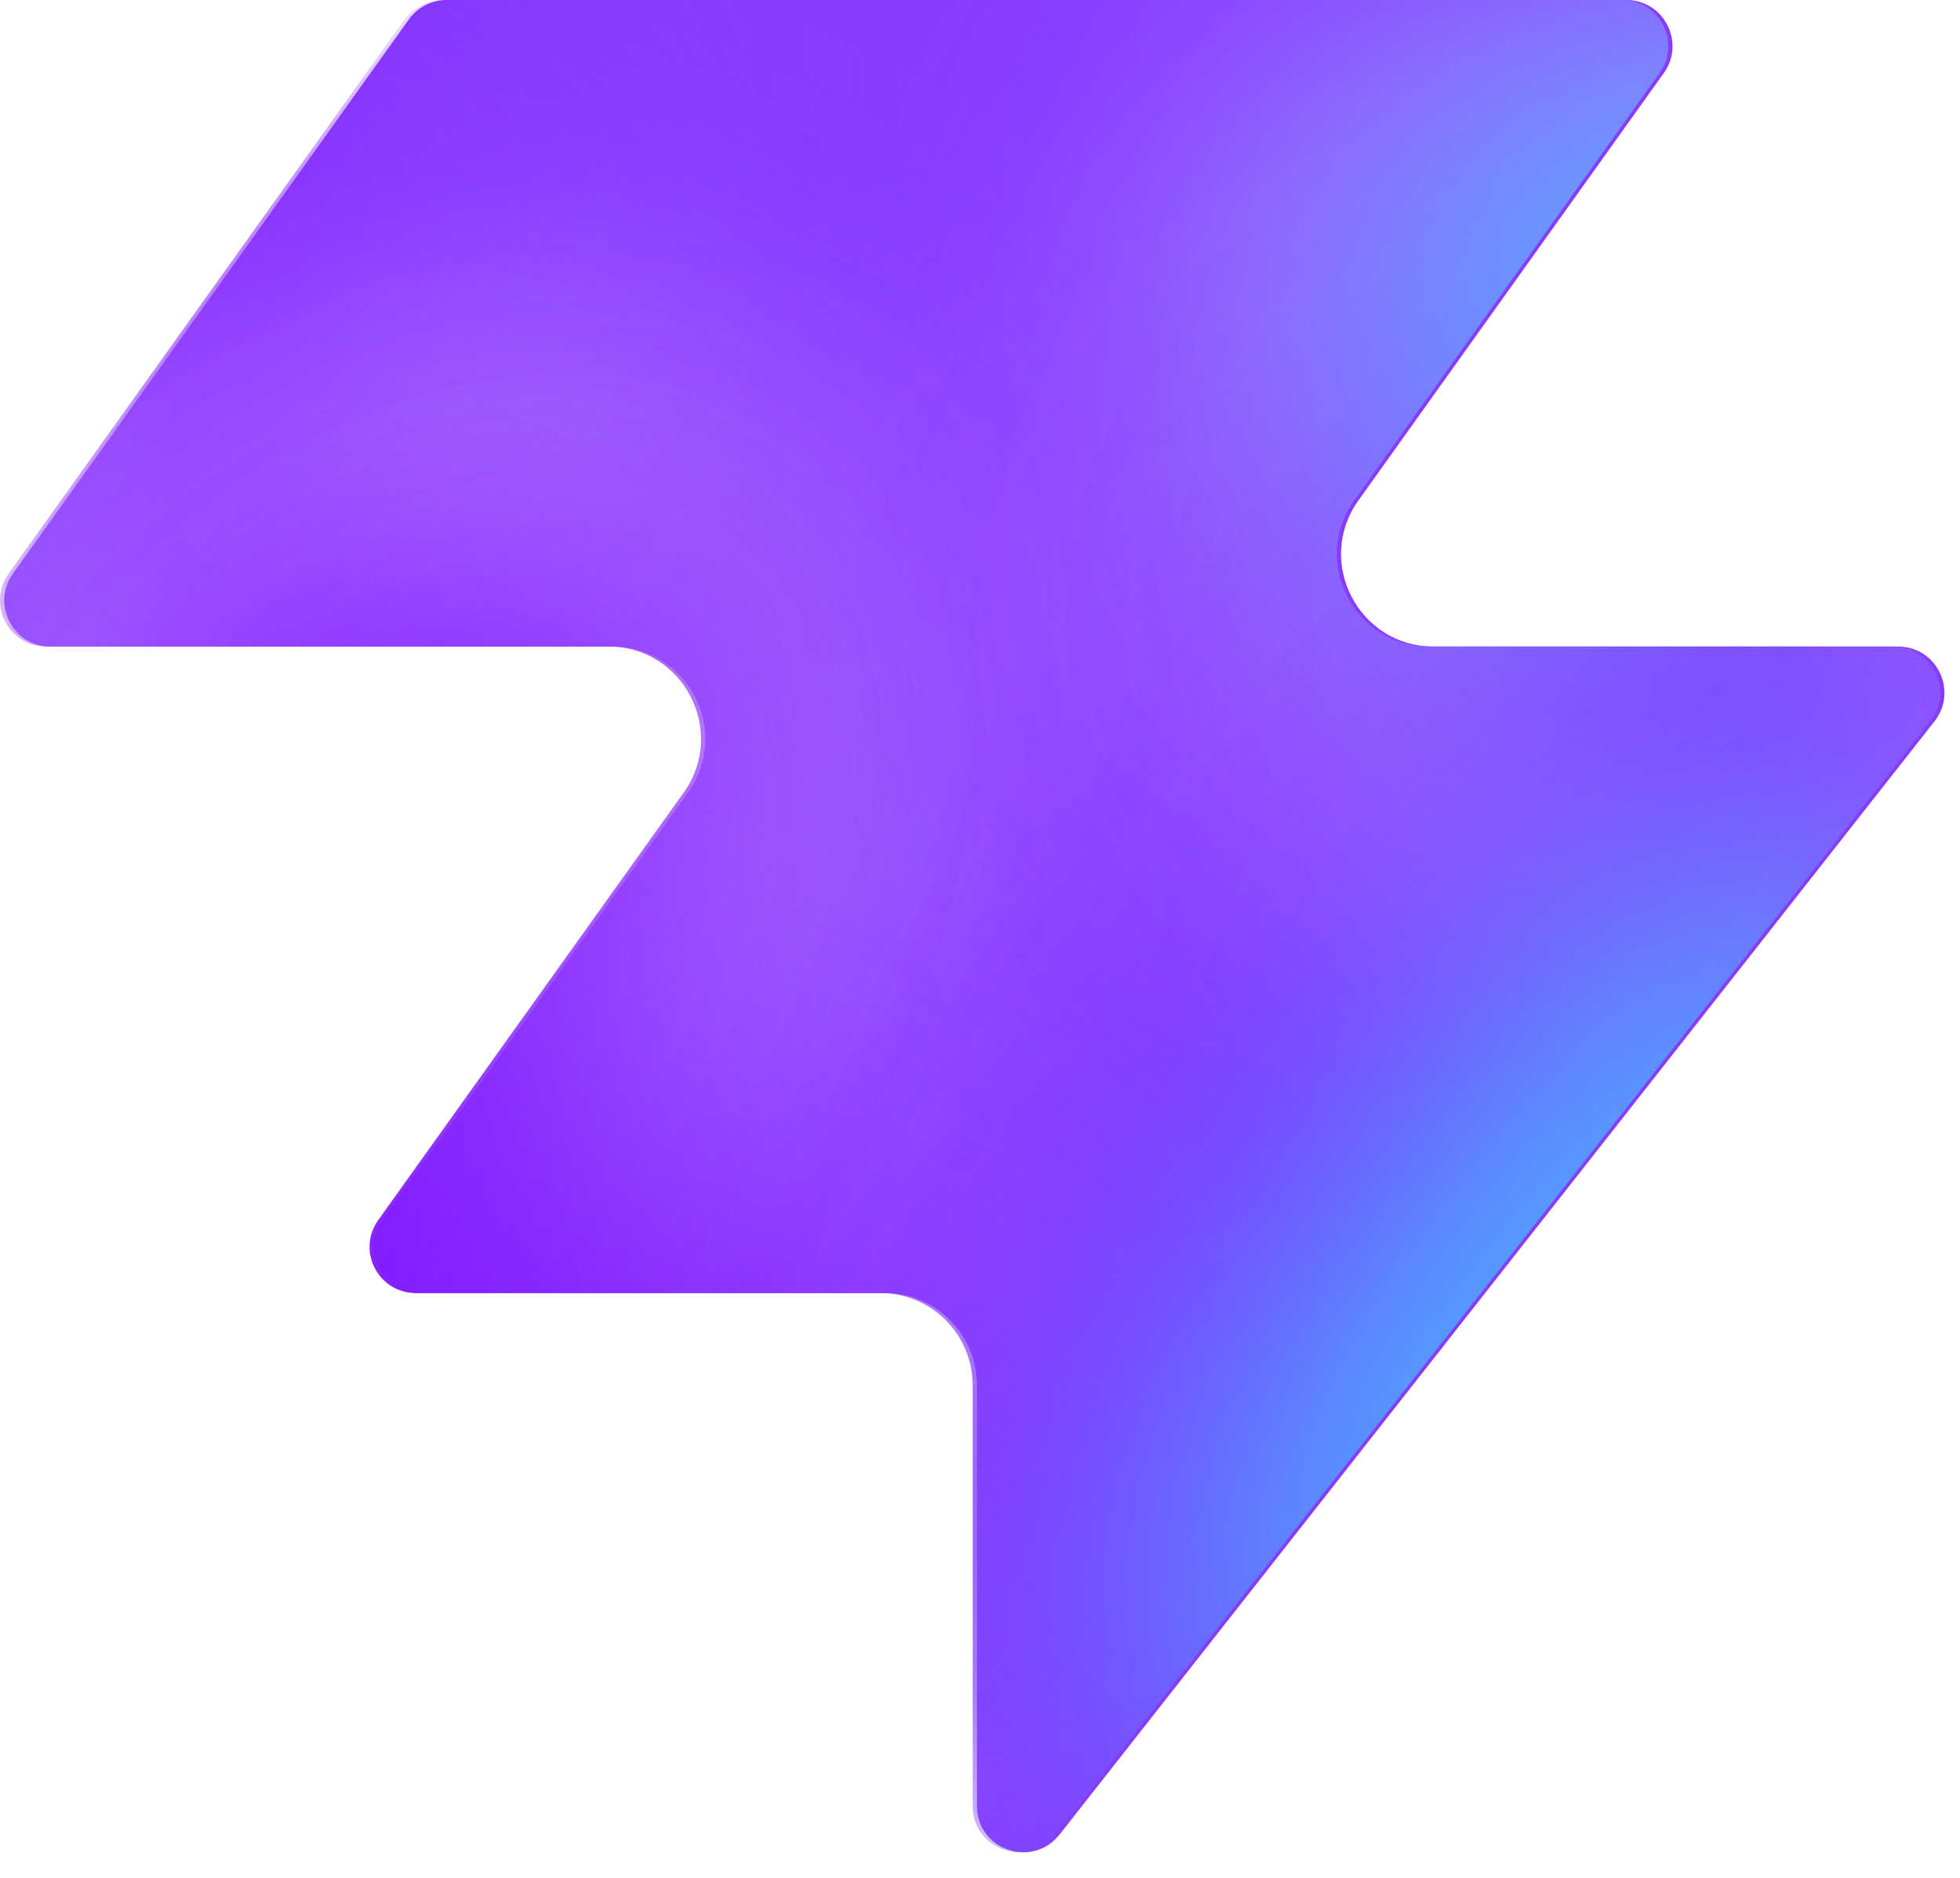
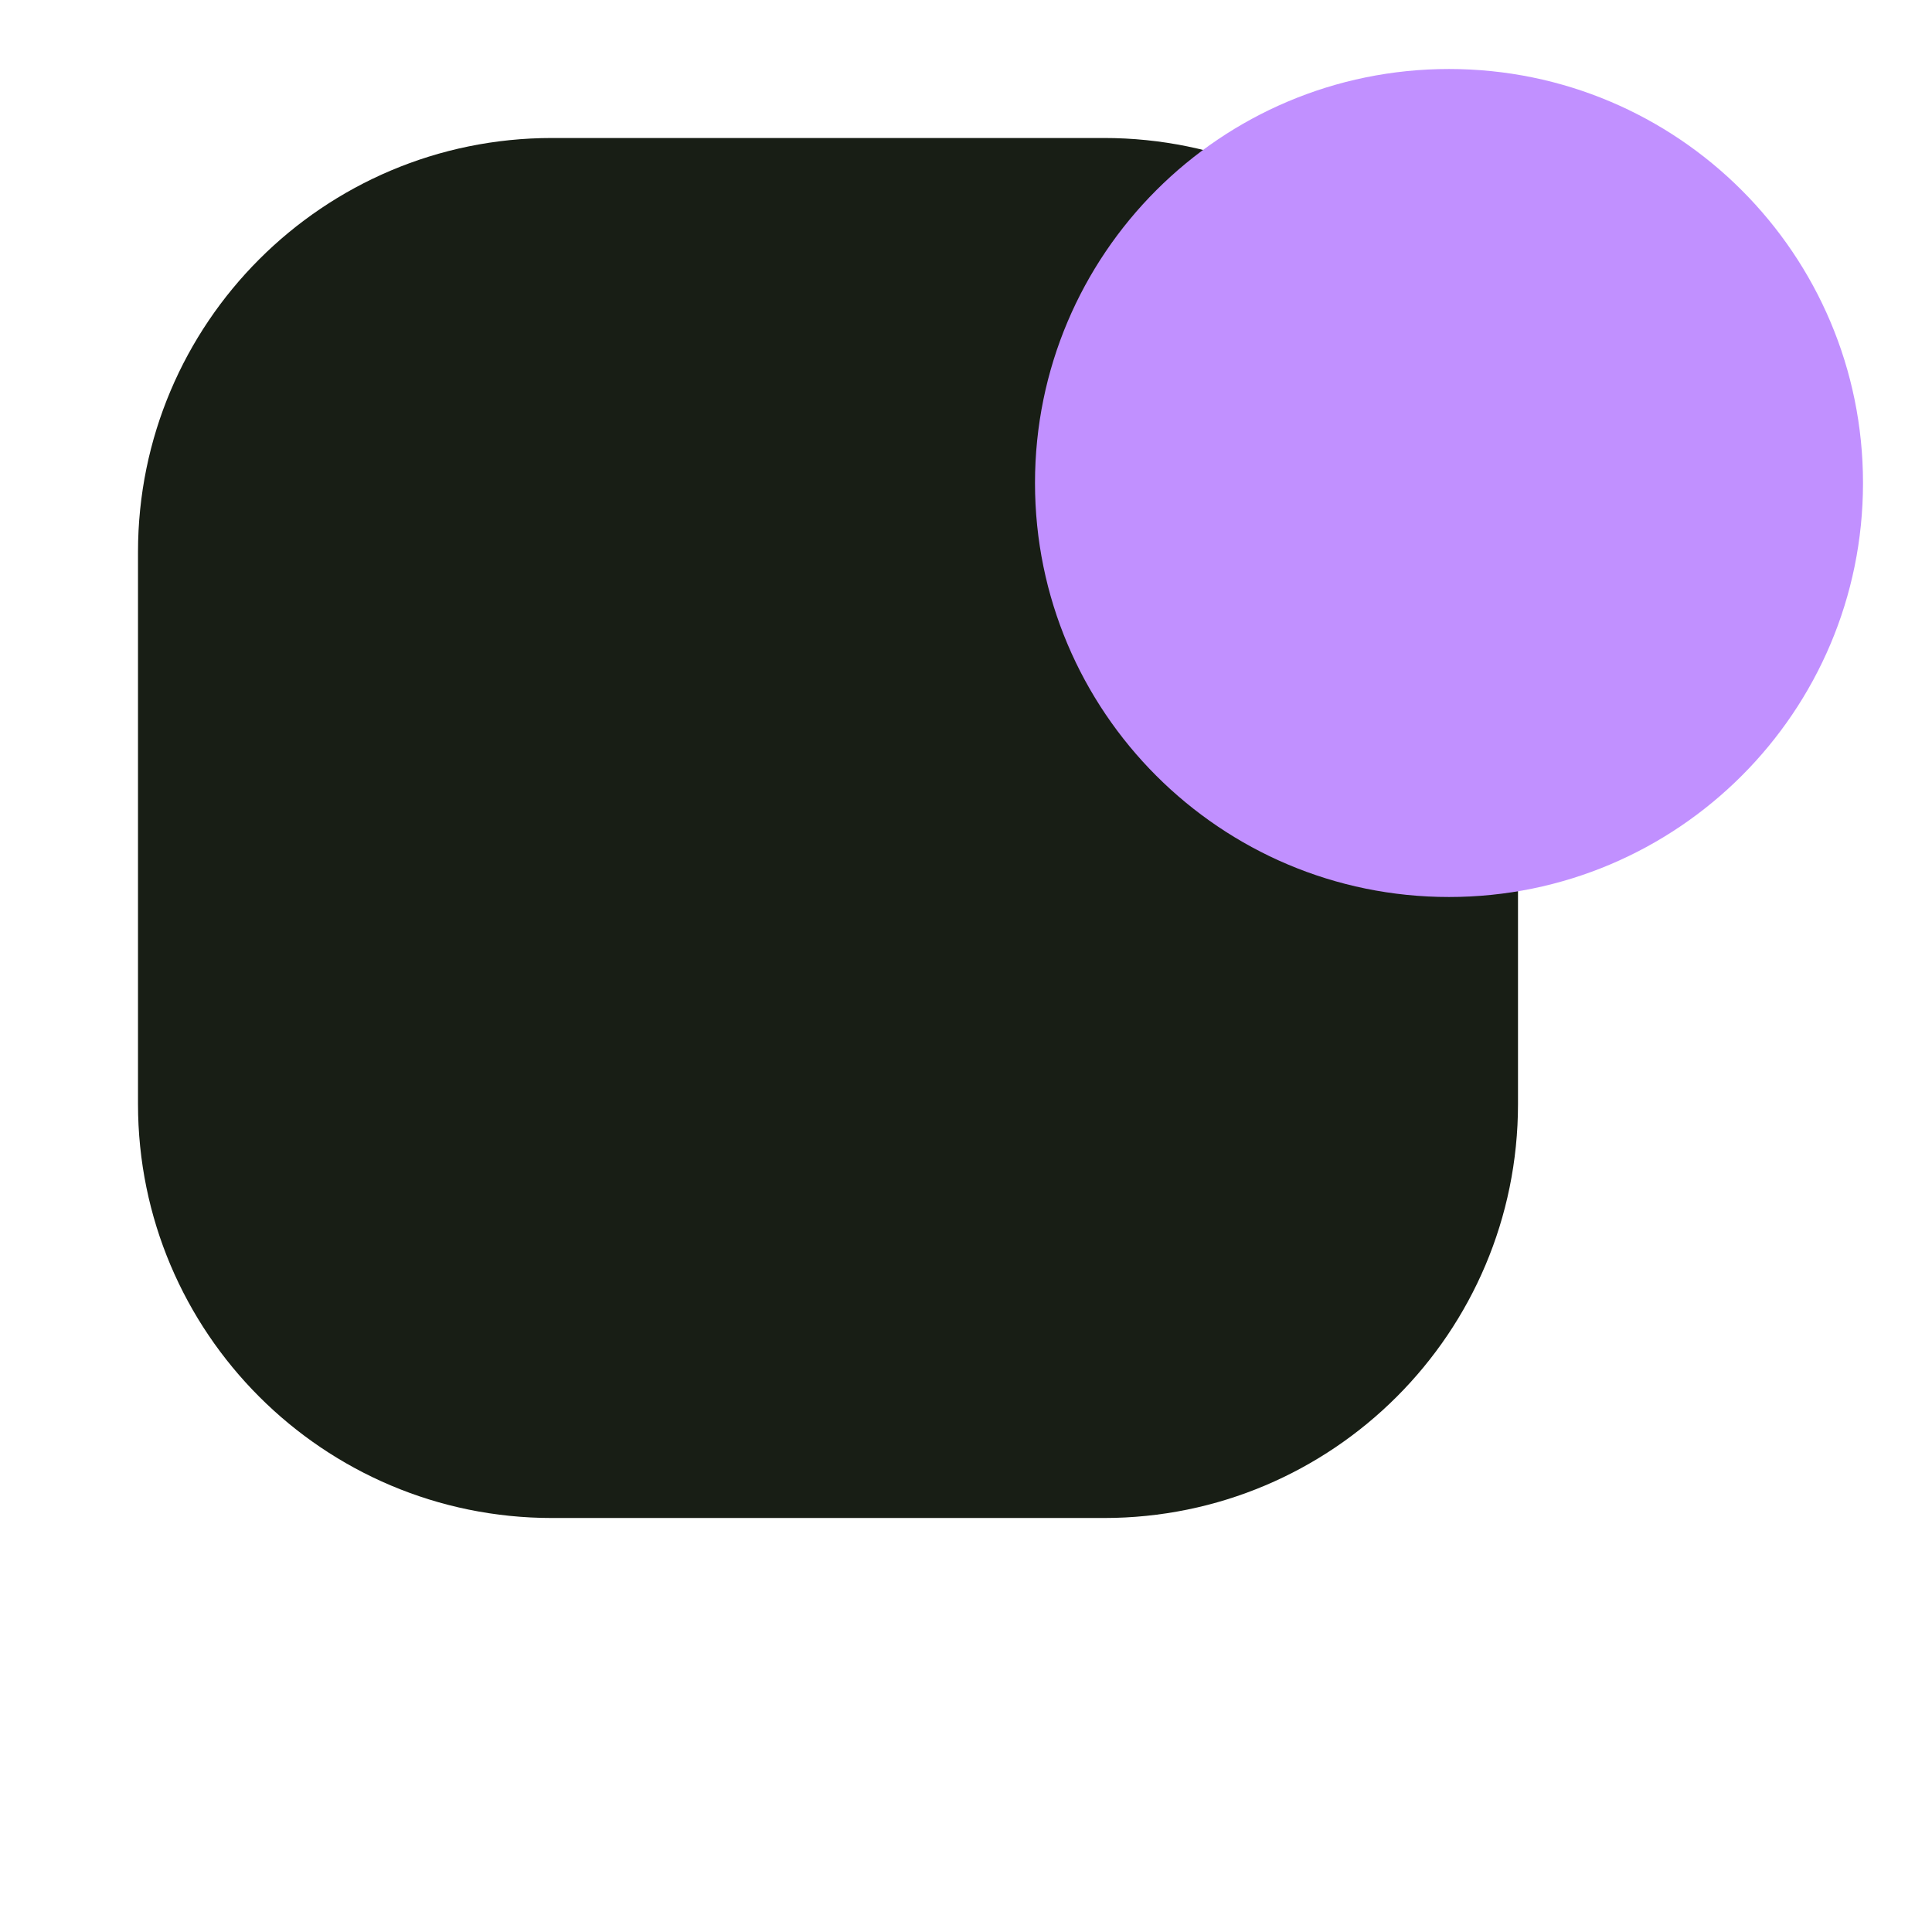
- <svg xmlns="http://www.w3.org/2000/svg" width="48" height="46" fill="none" viewBox="0 0 48 46">
-   <path fill="#863bff" d="M25.946 44.938c-.664.845-2.021.375-2.021-.698V33.937a2.26 2.26 0 0 0-2.262-2.262H10.287c-.92 0-1.456-1.04-.92-1.788l7.48-10.471c1.07-1.497 0-3.578-1.842-3.578H1.237c-.92 0-1.456-1.04-.92-1.788L10.013.474c.214-.297.556-.474.92-.474h28.894c.92 0 1.456 1.04.92 1.788l-7.48 10.471c-1.07 1.498 0 3.579 1.842 3.579h11.377c.943 0 1.473 1.088.89 1.83L25.947 44.94z" style="fill:#863bff;fill:color(display-p3 .525 .23 1);fill-opacity:1" />
-   <mask id="a" width="48" height="46" x="0" y="0" maskUnits="userSpaceOnUse" style="mask-type:alpha">
-     <path fill="#000" d="M25.842 44.938c-.664.844-2.021.375-2.021-.698V33.937a2.26 2.26 0 0 0-2.262-2.262H10.183c-.92 0-1.456-1.04-.92-1.788l7.48-10.471c1.07-1.498 0-3.579-1.842-3.579H1.133c-.92 0-1.456-1.04-.92-1.787L9.91.473c.214-.297.556-.474.92-.474h28.894c.92 0 1.456 1.04.92 1.788l-7.48 10.471c-1.07 1.498 0 3.578 1.842 3.578h11.377c.943 0 1.473 1.088.89 1.832L25.843 44.94z" style="fill:#000;fill-opacity:1" />
-   </mask>
-   <g mask="url(#a)">
-     <g filter="url(#b)">
-       <ellipse cx="5.508" cy="14.704" fill="#ede6ff" rx="5.508" ry="14.704" style="fill:#ede6ff;fill:color(display-p3 .927 .903 1);fill-opacity:1" transform="matrix(.00324 1 1 -.00324 -4.47 31.516)" />
-     </g>
-     <g filter="url(#c)">
-       <ellipse cx="10.399" cy="29.851" fill="#ede6ff" rx="10.399" ry="29.851" style="fill:#ede6ff;fill:color(display-p3 .927 .903 1);fill-opacity:1" transform="matrix(.00324 1 1 -.00324 -39.328 7.883)" />
-     </g>
-     <g filter="url(#d)">
-       <ellipse cx="5.508" cy="30.487" fill="#7e14ff" rx="5.508" ry="30.487" style="fill:#7e14ff;fill:color(display-p3 .492 .077 1);fill-opacity:1" transform="rotate(89.814 -25.913 -14.639)scale(1 -1)" />
-     </g>
-     <g filter="url(#e)">
-       <ellipse cx="5.508" cy="30.599" fill="#7e14ff" rx="5.508" ry="30.599" style="fill:#7e14ff;fill:color(display-p3 .492 .077 1);fill-opacity:1" transform="rotate(89.814 -32.644 -3.334)scale(1 -1)" />
-     </g>
-     <g filter="url(#f)">
-       <ellipse cx="5.508" cy="30.599" fill="#7e14ff" rx="5.508" ry="30.599" style="fill:#7e14ff;fill:color(display-p3 .492 .077 1);fill-opacity:1" transform="matrix(.00324 1 1 -.00324 -34.34 30.47)" />
-     </g>
-     <g filter="url(#g)">
-       <ellipse cx="14.072" cy="22.078" fill="#ede6ff" rx="14.072" ry="22.078" style="fill:#ede6ff;fill:color(display-p3 .927 .903 1);fill-opacity:1" transform="rotate(93.35 24.506 48.493)scale(-1 1)" />
-     </g>
-     <g filter="url(#h)">
-       <ellipse cx="3.47" cy="21.501" fill="#7e14ff" rx="3.47" ry="21.501" style="fill:#7e14ff;fill:color(display-p3 .492 .077 1);fill-opacity:1" transform="rotate(89.009 28.708 47.59)scale(-1 1)" />
-     </g>
-     <g filter="url(#i)">
-       <ellipse cx="3.47" cy="21.501" fill="#7e14ff" rx="3.47" ry="21.501" style="fill:#7e14ff;fill:color(display-p3 .492 .077 1);fill-opacity:1" transform="rotate(89.009 28.708 47.59)scale(-1 1)" />
-     </g>
-     <g filter="url(#j)">
-       <ellipse cx=".387" cy="8.972" fill="#7e14ff" rx="4.407" ry="29.108" style="fill:#7e14ff;fill:color(display-p3 .492 .077 1);fill-opacity:1" transform="rotate(39.51 .387 8.972)" />
-     </g>
-     <g filter="url(#k)">
-       <ellipse cx="47.523" cy="-6.092" fill="#7e14ff" rx="4.407" ry="29.108" style="fill:#7e14ff;fill:color(display-p3 .492 .077 1);fill-opacity:1" transform="rotate(37.892 47.523 -6.092)" />
-     </g>
-     <g filter="url(#l)">
-       <ellipse cx="41.412" cy="6.333" fill="#47bfff" rx="5.971" ry="9.665" style="fill:#47bfff;fill:color(display-p3 .28 .748 1);fill-opacity:1" transform="rotate(37.892 41.412 6.333)" />
-     </g>
-     <g filter="url(#m)">
-       <ellipse cx="-1.879" cy="38.332" fill="#7e14ff" rx="4.407" ry="29.108" style="fill:#7e14ff;fill:color(display-p3 .492 .077 1);fill-opacity:1" transform="rotate(37.892 -1.88 38.332)" />
-     </g>
-     <g filter="url(#n)">
-       <ellipse cx="-1.879" cy="38.332" fill="#7e14ff" rx="4.407" ry="29.108" style="fill:#7e14ff;fill:color(display-p3 .492 .077 1);fill-opacity:1" transform="rotate(37.892 -1.88 38.332)" />
-     </g>
-     <g filter="url(#o)">
-       <ellipse cx="35.651" cy="29.907" fill="#7e14ff" rx="4.407" ry="29.108" style="fill:#7e14ff;fill:color(display-p3 .492 .077 1);fill-opacity:1" transform="rotate(37.892 35.651 29.907)" />
-     </g>
-     <g filter="url(#p)">
-       <ellipse cx="38.418" cy="32.4" fill="#47bfff" rx="5.971" ry="15.297" style="fill:#47bfff;fill:color(display-p3 .28 .748 1);fill-opacity:1" transform="rotate(37.892 38.418 32.4)" />
-     </g>
-   </g>
-   <defs>
-     <filter id="b" width="60.045" height="41.654" x="-19.77" y="16.149" color-interpolation-filters="sRGB" filterUnits="userSpaceOnUse">
-       <feFlood flood-opacity="0" result="BackgroundImageFix" />
-       <feBlend in="SourceGraphic" in2="BackgroundImageFix" result="shape" />
-       <feGaussianBlur result="effect1_foregroundBlur_2002_17158" stdDeviation="7.659" />
-     </filter>
-     <filter id="c" width="90.34" height="51.437" x="-54.613" y="-7.533" color-interpolation-filters="sRGB" filterUnits="userSpaceOnUse">
-       <feFlood flood-opacity="0" result="BackgroundImageFix" />
-       <feBlend in="SourceGraphic" in2="BackgroundImageFix" result="shape" />
-       <feGaussianBlur result="effect1_foregroundBlur_2002_17158" stdDeviation="7.659" />
-     </filter>
-     <filter id="d" width="79.355" height="29.4" x="-49.64" y="2.03" color-interpolation-filters="sRGB" filterUnits="userSpaceOnUse">
-       <feFlood flood-opacity="0" result="BackgroundImageFix" />
-       <feBlend in="SourceGraphic" in2="BackgroundImageFix" result="shape" />
-       <feGaussianBlur result="effect1_foregroundBlur_2002_17158" stdDeviation="4.596" />
-     </filter>
-     <filter id="e" width="79.579" height="29.4" x="-45.045" y="20.029" color-interpolation-filters="sRGB" filterUnits="userSpaceOnUse">
-       <feFlood flood-opacity="0" result="BackgroundImageFix" />
-       <feBlend in="SourceGraphic" in2="BackgroundImageFix" result="shape" />
-       <feGaussianBlur result="effect1_foregroundBlur_2002_17158" stdDeviation="4.596" />
-     </filter>
-     <filter id="f" width="79.579" height="29.4" x="-43.513" y="21.178" color-interpolation-filters="sRGB" filterUnits="userSpaceOnUse">
-       <feFlood flood-opacity="0" result="BackgroundImageFix" />
-       <feBlend in="SourceGraphic" in2="BackgroundImageFix" result="shape" />
-       <feGaussianBlur result="effect1_foregroundBlur_2002_17158" stdDeviation="4.596" />
-     </filter>
-     <filter id="g" width="74.749" height="58.852" x="15.756" y="-17.901" color-interpolation-filters="sRGB" filterUnits="userSpaceOnUse">
-       <feFlood flood-opacity="0" result="BackgroundImageFix" />
-       <feBlend in="SourceGraphic" in2="BackgroundImageFix" result="shape" />
-       <feGaussianBlur result="effect1_foregroundBlur_2002_17158" stdDeviation="7.659" />
-     </filter>
-     <filter id="h" width="61.377" height="25.362" x="23.548" y="2.284" color-interpolation-filters="sRGB" filterUnits="userSpaceOnUse">
-       <feFlood flood-opacity="0" result="BackgroundImageFix" />
-       <feBlend in="SourceGraphic" in2="BackgroundImageFix" result="shape" />
-       <feGaussianBlur result="effect1_foregroundBlur_2002_17158" stdDeviation="4.596" />
-     </filter>
-     <filter id="i" width="61.377" height="25.362" x="23.548" y="2.284" color-interpolation-filters="sRGB" filterUnits="userSpaceOnUse">
-       <feFlood flood-opacity="0" result="BackgroundImageFix" />
-       <feBlend in="SourceGraphic" in2="BackgroundImageFix" result="shape" />
-       <feGaussianBlur result="effect1_foregroundBlur_2002_17158" stdDeviation="4.596" />
-     </filter>
-     <filter id="j" width="56.045" height="63.649" x="-27.636" y="-22.853" color-interpolation-filters="sRGB" filterUnits="userSpaceOnUse">
-       <feFlood flood-opacity="0" result="BackgroundImageFix" />
-       <feBlend in="SourceGraphic" in2="BackgroundImageFix" result="shape" />
-       <feGaussianBlur result="effect1_foregroundBlur_2002_17158" stdDeviation="4.596" />
-     </filter>
-     <filter id="k" width="54.814" height="64.646" x="20.116" y="-38.415" color-interpolation-filters="sRGB" filterUnits="userSpaceOnUse">
-       <feFlood flood-opacity="0" result="BackgroundImageFix" />
-       <feBlend in="SourceGraphic" in2="BackgroundImageFix" result="shape" />
-       <feGaussianBlur result="effect1_foregroundBlur_2002_17158" stdDeviation="4.596" />
-     </filter>
-     <filter id="l" width="33.541" height="35.313" x="24.641" y="-11.323" color-interpolation-filters="sRGB" filterUnits="userSpaceOnUse">
-       <feFlood flood-opacity="0" result="BackgroundImageFix" />
-       <feBlend in="SourceGraphic" in2="BackgroundImageFix" result="shape" />
-       <feGaussianBlur result="effect1_foregroundBlur_2002_17158" stdDeviation="4.596" />
-     </filter>
-     <filter id="m" width="54.814" height="64.646" x="-29.286" y="6.009" color-interpolation-filters="sRGB" filterUnits="userSpaceOnUse">
-       <feFlood flood-opacity="0" result="BackgroundImageFix" />
-       <feBlend in="SourceGraphic" in2="BackgroundImageFix" result="shape" />
-       <feGaussianBlur result="effect1_foregroundBlur_2002_17158" stdDeviation="4.596" />
-     </filter>
-     <filter id="n" width="54.814" height="64.646" x="-29.286" y="6.009" color-interpolation-filters="sRGB" filterUnits="userSpaceOnUse">
-       <feFlood flood-opacity="0" result="BackgroundImageFix" />
-       <feBlend in="SourceGraphic" in2="BackgroundImageFix" result="shape" />
-       <feGaussianBlur result="effect1_foregroundBlur_2002_17158" stdDeviation="4.596" />
-     </filter>
-     <filter id="o" width="54.814" height="64.646" x="8.244" y="-2.416" color-interpolation-filters="sRGB" filterUnits="userSpaceOnUse">
-       <feFlood flood-opacity="0" result="BackgroundImageFix" />
-       <feBlend in="SourceGraphic" in2="BackgroundImageFix" result="shape" />
-       <feGaussianBlur result="effect1_foregroundBlur_2002_17158" stdDeviation="4.596" />
-     </filter>
-     <filter id="p" width="39.409" height="43.623" x="18.713" y="10.588" color-interpolation-filters="sRGB" filterUnits="userSpaceOnUse">
-       <feFlood flood-opacity="0" result="BackgroundImageFix" />
-       <feBlend in="SourceGraphic" in2="BackgroundImageFix" result="shape" />
-       <feGaussianBlur result="effect1_foregroundBlur_2002_17158" stdDeviation="4.596" />
-     </filter>
-   </defs>
+ <svg xmlns="http://www.w3.org/2000/svg" viewBox="0 0 28 28" fill="none">
+   <rect x="2" y="2" width="20" height="20" rx="6" fill="#181e15" />
+   <circle cx="21" cy="7" r="6" fill="#c190ff" />
</svg>
